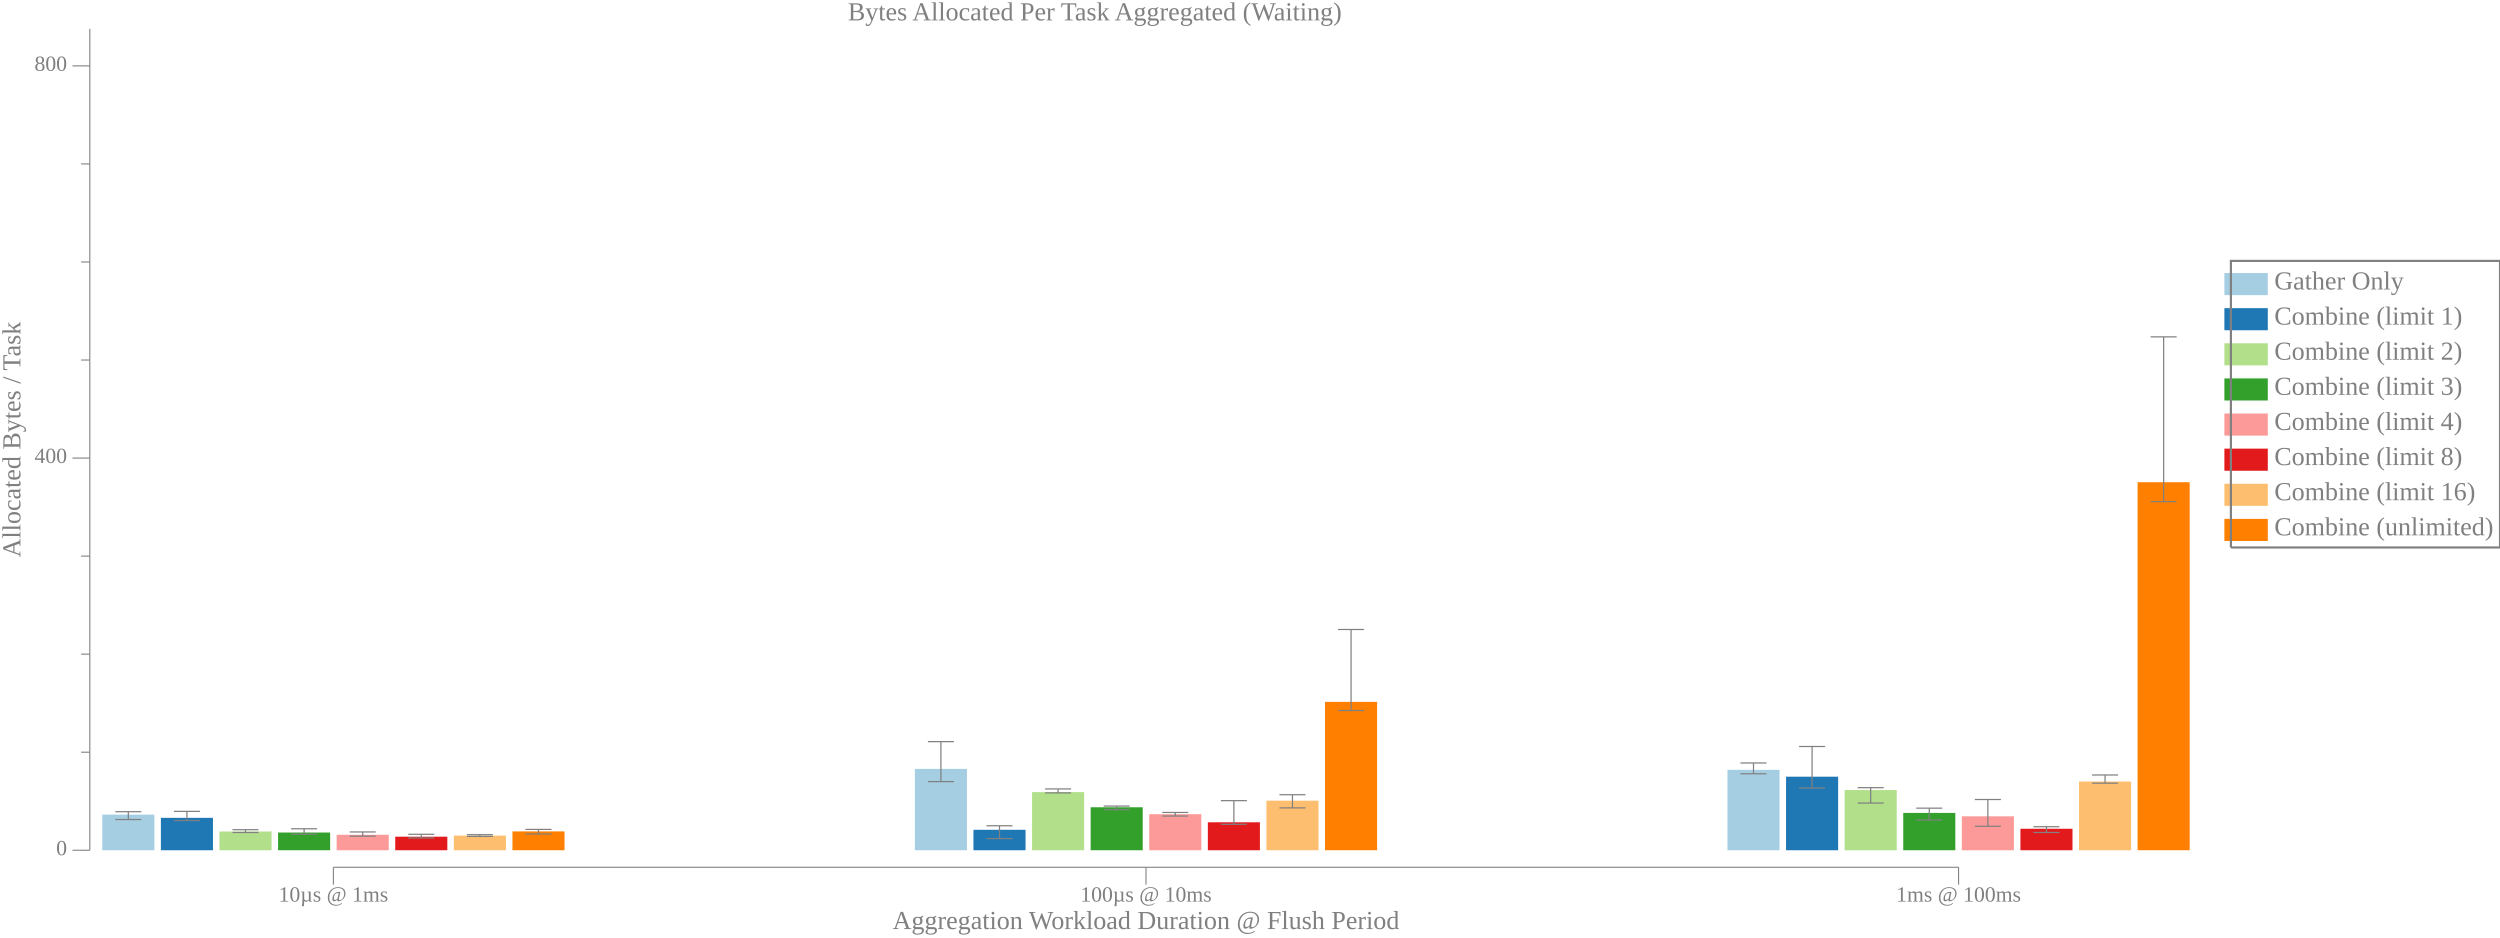
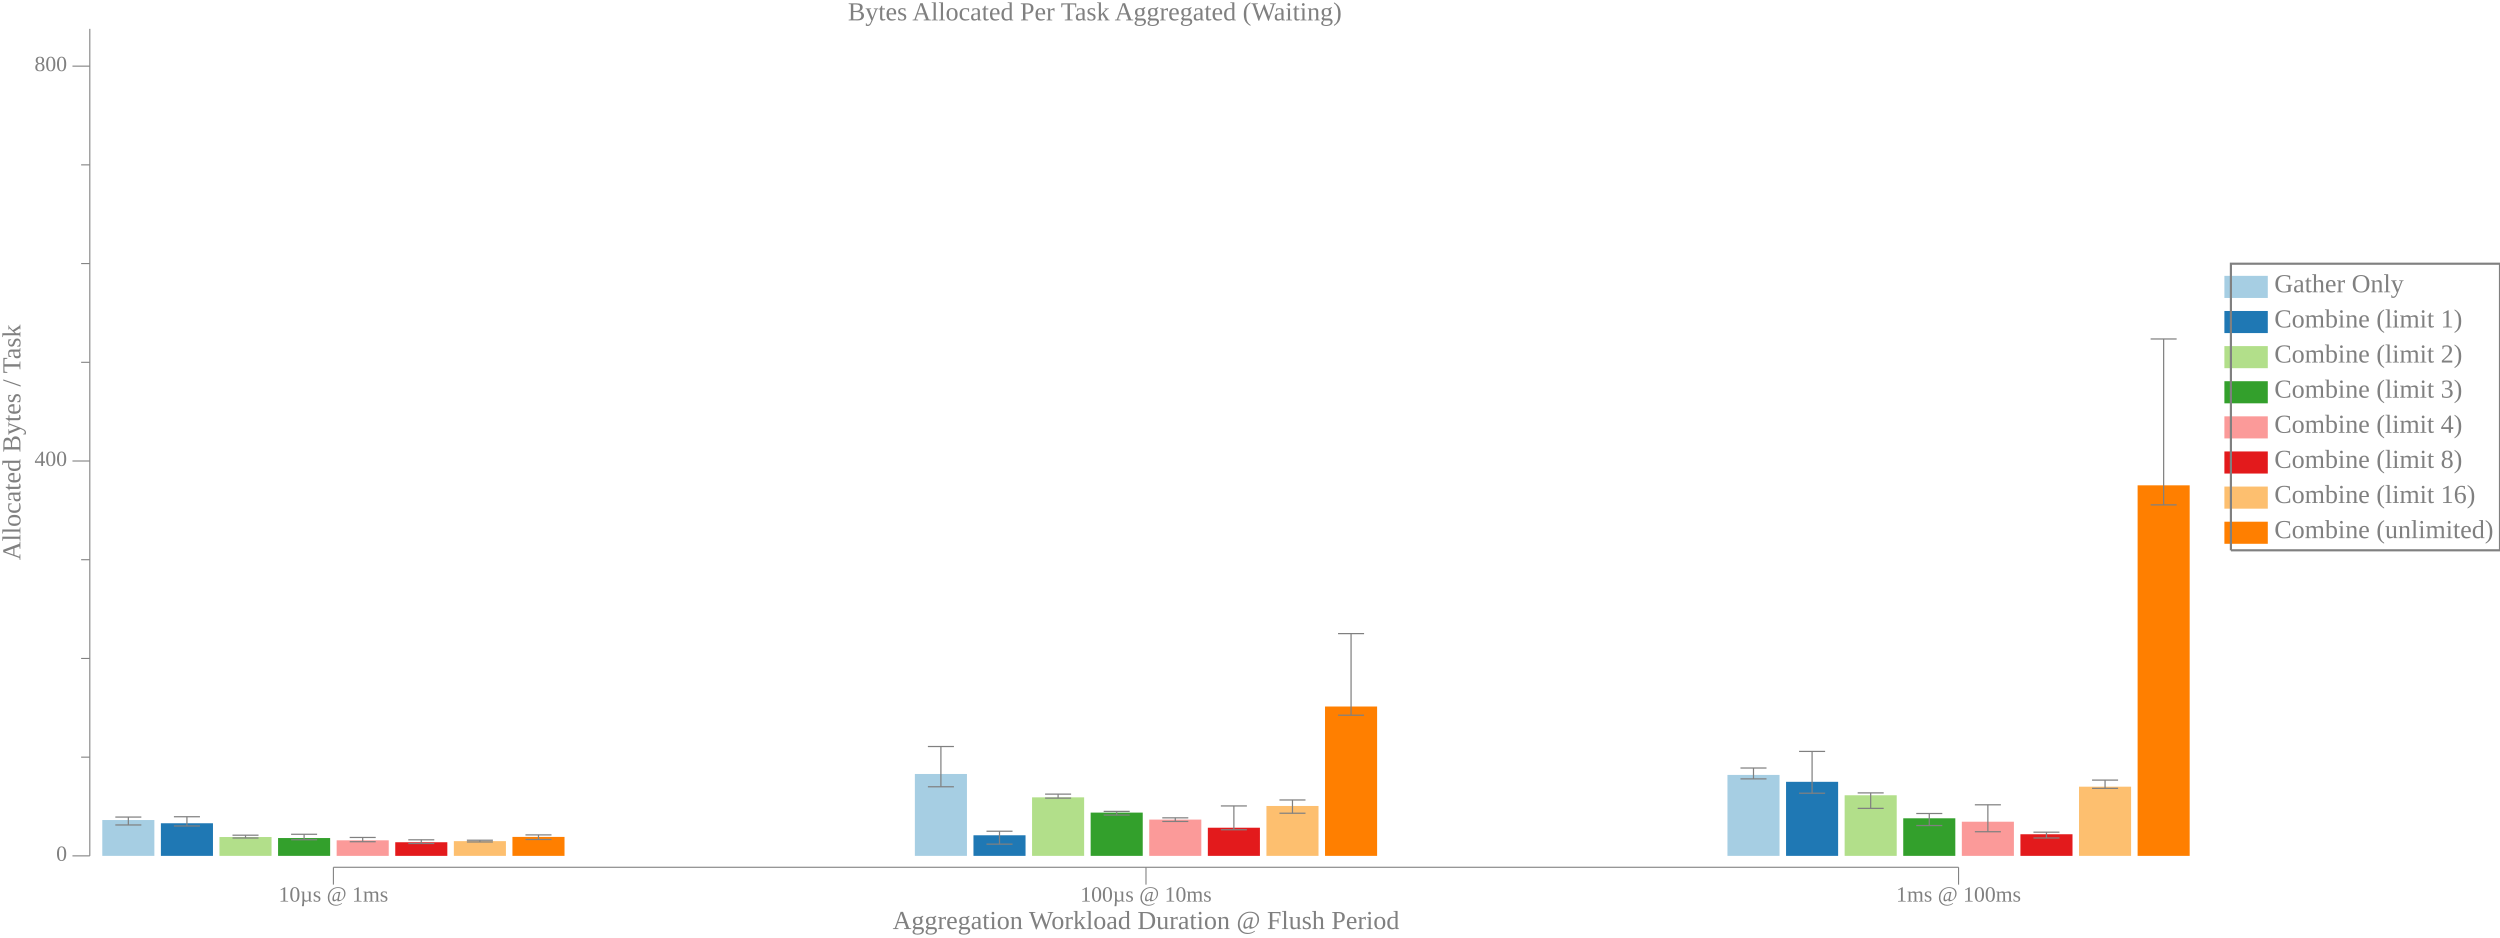
<svg xmlns="http://www.w3.org/2000/svg" width="1152pt" height="432pt" viewBox="0 0 1152 432">
  <g transform="scale(1, -1) translate(0, -432)">
-     <path d="M1025,296L1025,306.19L1045,306.19L1045,296Z" style="fill:#A6CEE3" />
-     <text x="1048" y="-298.61" transform="scale(1, -1)" style="font-family:Liberation Serif;font-variant:normal;font-weight:normal;font-style:normal;font-size:12px;fill:#808080">Gather Only</text>
-     <path d="M1025,279.82L1025,290L1045,290L1045,279.82Z" style="fill:#1F78B4" />
-     <text x="1048" y="-282.42" transform="scale(1, -1)" style="font-family:Liberation Serif;font-variant:normal;font-weight:normal;font-style:normal;font-size:12px;fill:#808080">Combine (limit 1)</text>
-     <path d="M1025,263.63L1025,273.82L1045,273.82L1045,263.63Z" style="fill:#B2DF8A" />
-     <text x="1048" y="-266.24" transform="scale(1, -1)" style="font-family:Liberation Serif;font-variant:normal;font-weight:normal;font-style:normal;font-size:12px;fill:#808080">Combine (limit 2)</text>
-     <path d="M1025,247.45L1025,257.63L1045,257.63L1045,247.45Z" style="fill:#33A02C" />
-     <text x="1048" y="-250.06" transform="scale(1, -1)" style="font-family:Liberation Serif;font-variant:normal;font-weight:normal;font-style:normal;font-size:12px;fill:#808080">Combine (limit 3)</text>
-     <path d="M1025,231.27L1025,241.45L1045,241.45L1045,231.27Z" style="fill:#FB9A99" />
-     <text x="1048" y="-233.87" transform="scale(1, -1)" style="font-family:Liberation Serif;font-variant:normal;font-weight:normal;font-style:normal;font-size:12px;fill:#808080">Combine (limit 4)</text>
-     <path d="M1025,215.08L1025,225.27L1045,225.27L1045,215.08Z" style="fill:#E31A1C" />
-     <text x="1048" y="-217.69" transform="scale(1, -1)" style="font-family:Liberation Serif;font-variant:normal;font-weight:normal;font-style:normal;font-size:12px;fill:#808080">Combine (limit 8)</text>
-     <path d="M1025,198.9L1025,209.08L1045,209.08L1045,198.9Z" style="fill:#FDBF6F" />
-     <text x="1048" y="-201.5" transform="scale(1, -1)" style="font-family:Liberation Serif;font-variant:normal;font-weight:normal;font-style:normal;font-size:12px;fill:#808080">Combine (limit 16)</text>
-     <path d="M1025,182.72L1025,192.9L1045,192.9L1045,182.72Z" style="fill:#FF7F00" />
-     <text x="1048" y="-185.32" transform="scale(1, -1)" style="font-family:Liberation Serif;font-variant:normal;font-weight:normal;font-style:normal;font-size:12px;fill:#808080">Combine (unlimited)</text>
-     <path d="M1028,179.72L1028,311.78L1152,311.78L1152,179.72L1028,179.72" style="fill:none;stroke:#808080" />
+     <path d="M1025,294.7L1025,304.89L1045,304.89L1045,294.7Z" style="fill:#A6CEE3" />
+     <text x="1048" y="-297.31" transform="scale(1, -1)" style="font-family:Liberation Serif;font-variant:normal;font-weight:normal;font-style:normal;font-size:12px;fill:#808080">Gather Only</text>
+     <path d="M1025,278.52L1025,288.7L1045,288.7L1045,278.52Z" style="fill:#1F78B4" />
+     <text x="1048" y="-281.12" transform="scale(1, -1)" style="font-family:Liberation Serif;font-variant:normal;font-weight:normal;font-style:normal;font-size:12px;fill:#808080">Combine (limit 1)</text>
+     <path d="M1025,262.34L1025,272.52L1045,272.52L1045,262.34Z" style="fill:#B2DF8A" />
+     <text x="1048" y="-264.94" transform="scale(1, -1)" style="font-family:Liberation Serif;font-variant:normal;font-weight:normal;font-style:normal;font-size:12px;fill:#808080">Combine (limit 2)</text>
+     <path d="M1025,246.15L1025,256.34L1045,256.34L1045,246.15Z" style="fill:#33A02C" />
+     <text x="1048" y="-248.76" transform="scale(1, -1)" style="font-family:Liberation Serif;font-variant:normal;font-weight:normal;font-style:normal;font-size:12px;fill:#808080">Combine (limit 3)</text>
+     <path d="M1025,229.97L1025,240.15L1045,240.15L1045,229.97Z" style="fill:#FB9A99" />
+     <text x="1048" y="-232.57" transform="scale(1, -1)" style="font-family:Liberation Serif;font-variant:normal;font-weight:normal;font-style:normal;font-size:12px;fill:#808080">Combine (limit 4)</text>
+     <path d="M1025,213.79L1025,223.97L1045,223.97L1045,213.79Z" style="fill:#E31A1C" />
+     <text x="1048" y="-216.39" transform="scale(1, -1)" style="font-family:Liberation Serif;font-variant:normal;font-weight:normal;font-style:normal;font-size:12px;fill:#808080">Combine (limit 8)</text>
+     <path d="M1025,197.6L1025,207.79L1045,207.79L1045,197.6Z" style="fill:#FDBF6F" />
+     <text x="1048" y="-200.21" transform="scale(1, -1)" style="font-family:Liberation Serif;font-variant:normal;font-weight:normal;font-style:normal;font-size:12px;fill:#808080">Combine (limit 16)</text>
+     <path d="M1025,181.42L1025,191.6L1045,191.6L1045,181.42Z" style="fill:#FF7F00" />
+     <text x="1048" y="-184.02" transform="scale(1, -1)" style="font-family:Liberation Serif;font-variant:normal;font-weight:normal;font-style:normal;font-size:12px;fill:#808080">Combine (unlimited)</text>
+     <path d="M1028,178.42L1028,310.48L1152,310.48L1152,178.42L1028,178.42" style="fill:none;stroke:#808080" />
    <path d="M0,0L1009,0L1009,432L0,432Z" style="fill:#-8000000000000000-8000000000000000-8000000000000000;fill-opacity:0" />
    <text x="390.71" y="-422.61" transform="scale(1, -1)" style="font-family:Liberation Serif;font-variant:normal;font-weight:normal;font-style:normal;font-size:12px;fill:#808080">Bytes Allocated Per Task Aggregated (Waiting)</text>
    <text x="411.32" y="-3.902" transform="scale(1, -1)" style="font-family:Liberation Serif;font-variant:normal;font-weight:normal;font-style:normal;font-size:12px;fill:#808080">Aggregation Workload Duration @ Flush Period</text>
    <text x="128.37" y="-16.541" transform="scale(1, -1)" style="font-family:Liberation Serif;font-variant:normal;font-weight:normal;font-style:normal;font-size:10px;fill:#808080">10µs @ 1ms</text>
    <text x="497.81" y="-16.541" transform="scale(1, -1)" style="font-family:Liberation Serif;font-variant:normal;font-weight:normal;font-style:normal;font-size:10px;fill:#808080">100µs @ 10ms</text>
    <text x="873.74" y="-16.541" transform="scale(1, -1)" style="font-family:Liberation Serif;font-variant:normal;font-weight:normal;font-style:normal;font-size:10px;fill:#808080">1ms @ 100ms</text>
    <path d="M153.63,24.363L153.63,32.363" style="fill:none;stroke:#808080;stroke-width:0.5" />
    <path d="M528.07,24.363L528.07,32.363" style="fill:none;stroke:#808080;stroke-width:0.5" />
    <path d="M902.51,24.363L902.51,32.363" style="fill:none;stroke:#808080;stroke-width:0.5" />
    <path d="M153.63,32.363L902.51,32.363" style="fill:none;stroke:#808080;stroke-width:0.5" />
    <g transform="rotate(90)">
-       <text x="175.17" y="9.387" transform="scale(1, -1)" style="font-family:Liberation Serif;font-variant:normal;font-weight:normal;font-style:normal;font-size:12px;fill:#808080">Allocated Bytes / Task</text>
+       <text x="173.87" y="9.387" transform="scale(1, -1)" style="font-family:Liberation Serif;font-variant:normal;font-weight:normal;font-style:normal;font-size:12px;fill:#808080">Allocated Bytes / Task</text>
    </g>
-     <text x="25.885" y="-37.924" transform="scale(1, -1)" style="font-family:Liberation Serif;font-variant:normal;font-weight:normal;font-style:normal;font-size:10px;fill:#808080">0</text>
-     <text x="15.885" y="-218.64" transform="scale(1, -1)" style="font-family:Liberation Serif;font-variant:normal;font-weight:normal;font-style:normal;font-size:10px;fill:#808080">400</text>
-     <text x="15.885" y="-399.35" transform="scale(1, -1)" style="font-family:Liberation Serif;font-variant:normal;font-weight:normal;font-style:normal;font-size:10px;fill:#808080">800</text>
-     <path d="M33.385,40.209L41.385,40.209" style="fill:none;stroke:#808080;stroke-width:0.5" />
-     <path d="M33.385,220.92L41.385,220.92" style="fill:none;stroke:#808080;stroke-width:0.5" />
-     <path d="M33.385,401.64L41.385,401.64" style="fill:none;stroke:#808080;stroke-width:0.5" />
-     <path d="M37.385,85.387L41.385,85.387" style="fill:none;stroke:#808080;stroke-width:0.5" />
-     <path d="M37.385,130.57L41.385,130.57" style="fill:none;stroke:#808080;stroke-width:0.5" />
-     <path d="M37.385,175.74L41.385,175.74" style="fill:none;stroke:#808080;stroke-width:0.5" />
-     <path d="M37.385,266.1L41.385,266.1" style="fill:none;stroke:#808080;stroke-width:0.5" />
-     <path d="M37.385,311.28L41.385,311.28" style="fill:none;stroke:#808080;stroke-width:0.5" />
-     <path d="M37.385,356.46L41.385,356.46" style="fill:none;stroke:#808080;stroke-width:0.5" />
-     <path d="M41.385,40.209L41.385,418.71" style="fill:none;stroke:#808080;stroke-width:0.5" />
-     <path d="M47.135,40.209L47.135,56.617L71.135,56.617L71.135,40.209Z" style="fill:#A6CEE3" />
-     <path d="M59.135,54.354L59.135,57.968" style="fill:none;stroke:#808080;stroke-width:0.567" />
-     <path d="M53.135,54.354L65.135,54.354" style="fill:none;stroke:#808080;stroke-width:0.567" />
-     <path d="M53.135,57.968L65.135,57.968" style="fill:none;stroke:#808080;stroke-width:0.567" />
-     <path d="M421.57,40.209L421.57,77.688L445.57,77.688L445.57,40.209Z" style="fill:#A6CEE3" />
-     <path d="M433.57,71.834L433.57,90.257" style="fill:none;stroke:#808080;stroke-width:0.567" />
-     <path d="M427.57,71.834L439.57,71.834" style="fill:none;stroke:#808080;stroke-width:0.567" />
-     <path d="M427.57,90.257L439.57,90.257" style="fill:none;stroke:#808080;stroke-width:0.567" />
-     <path d="M796.01,40.209L796.01,77.255L820.01,77.255L820.01,40.209Z" style="fill:#A6CEE3" />
-     <path d="M808.01,75.448L808.01,80.418" style="fill:none;stroke:#808080;stroke-width:0.567" />
-     <path d="M802.01,75.448L814.01,75.448" style="fill:none;stroke:#808080;stroke-width:0.567" />
-     <path d="M802.01,80.418L814.01,80.418" style="fill:none;stroke:#808080;stroke-width:0.567" />
-     <path d="M74.135,40.209L74.135,55.136L98.135,55.136L98.135,40.209Z" style="fill:#1F78B4" />
-     <path d="M86.135,53.894L86.135,58.118" style="fill:none;stroke:#808080;stroke-width:0.567" />
-     <path d="M80.135,53.894L92.135,53.894" style="fill:none;stroke:#808080;stroke-width:0.567" />
-     <path d="M80.135,58.118L92.135,58.118" style="fill:none;stroke:#808080;stroke-width:0.567" />
-     <path d="M448.57,40.209L448.57,49.635L472.57,49.635L472.57,40.209Z" style="fill:#1F78B4" />
-     <path d="M460.57,45.581L460.57,51.49" style="fill:none;stroke:#808080;stroke-width:0.567" />
-     <path d="M454.57,45.581L466.57,45.581" style="fill:none;stroke:#808080;stroke-width:0.567" />
-     <path d="M454.57,51.49L466.57,51.49" style="fill:none;stroke:#808080;stroke-width:0.567" />
-     <path d="M823.01,40.209L823.01,74.102L847.01,74.102L847.01,40.209Z" style="fill:#1F78B4" />
-     <path d="M835.01,68.884L835.01,88.017" style="fill:none;stroke:#808080;stroke-width:0.567" />
-     <path d="M829.01,68.884L841.01,68.884" style="fill:none;stroke:#808080;stroke-width:0.567" />
-     <path d="M829.01,88.017L841.01,88.017" style="fill:none;stroke:#808080;stroke-width:0.567" />
-     <path d="M101.13,40.209L101.13,48.837L125.13,48.837L125.13,40.209Z" style="fill:#B2DF8A" />
-     <path d="M113.13,48.387L113.13,49.675" style="fill:none;stroke:#808080;stroke-width:0.567" />
-     <path d="M107.13,48.387L119.13,48.387" style="fill:none;stroke:#808080;stroke-width:0.567" />
-     <path d="M107.13,49.675L119.13,49.675" style="fill:none;stroke:#808080;stroke-width:0.567" />
-     <path d="M475.57,40.209L475.57,66.995L499.57,66.995L499.57,40.209Z" style="fill:#B2DF8A" />
-     <path d="M487.57,66.634L487.57,68.468" style="fill:none;stroke:#808080;stroke-width:0.567" />
-     <path d="M481.57,66.634L493.57,66.634" style="fill:none;stroke:#808080;stroke-width:0.567" />
-     <path d="M481.57,68.468L493.57,68.468" style="fill:none;stroke:#808080;stroke-width:0.567" />
-     <path d="M850.01,40.209L850.01,67.949L874.01,67.949L874.01,40.209Z" style="fill:#B2DF8A" />
-     <path d="M862.01,61.953L862.01,69.033" style="fill:none;stroke:#808080;stroke-width:0.567" />
-     <path d="M856.01,61.953L868.01,61.953" style="fill:none;stroke:#808080;stroke-width:0.567" />
-     <path d="M856.01,69.033L868.01,69.033" style="fill:none;stroke:#808080;stroke-width:0.567" />
-     <path d="M128.13,40.209L128.13,48.372L152.13,48.372L152.13,40.209Z" style="fill:#33A02C" />
-     <path d="M140.13,47.599L140.13,50.096" style="fill:none;stroke:#808080;stroke-width:0.567" />
-     <path d="M134.13,47.599L146.13,47.599" style="fill:none;stroke:#808080;stroke-width:0.567" />
-     <path d="M134.13,50.096L146.13,50.096" style="fill:none;stroke:#808080;stroke-width:0.567" />
-     <path d="M502.57,40.209L502.57,60.013L526.57,60.013L526.57,40.209Z" style="fill:#33A02C" />
-     <path d="M514.57,58.889L514.57,60.57" style="fill:none;stroke:#808080;stroke-width:0.567" />
-     <path d="M508.57,58.889L520.57,58.889" style="fill:none;stroke:#808080;stroke-width:0.567" />
-     <path d="M508.57,60.57L520.57,60.57" style="fill:none;stroke:#808080;stroke-width:0.567" />
-     <path d="M877.01,40.209L877.01,57.408L901.01,57.408L901.01,40.209Z" style="fill:#33A02C" />
-     <path d="M889.01,54.092L889.01,59.602" style="fill:none;stroke:#808080;stroke-width:0.567" />
-     <path d="M883.01,54.092L895.01,54.092" style="fill:none;stroke:#808080;stroke-width:0.567" />
-     <path d="M883.01,59.602L895.01,59.602" style="fill:none;stroke:#808080;stroke-width:0.567" />
-     <path d="M155.13,40.209L155.13,47.332L179.13,47.332L179.13,40.209Z" style="fill:#FB9A99" />
-     <path d="M167.13,46.694L167.13,48.634" style="fill:none;stroke:#808080;stroke-width:0.567" />
-     <path d="M161.13,46.694L173.13,46.694" style="fill:none;stroke:#808080;stroke-width:0.567" />
-     <path d="M161.13,48.634L173.13,48.634" style="fill:none;stroke:#808080;stroke-width:0.567" />
-     <path d="M529.57,40.209L529.57,56.816L553.57,56.816L553.57,40.209Z" style="fill:#FB9A99" />
-     <path d="M541.57,55.965L541.57,57.614" style="fill:none;stroke:#808080;stroke-width:0.567" />
-     <path d="M535.57,55.965L547.57,55.965" style="fill:none;stroke:#808080;stroke-width:0.567" />
-     <path d="M535.57,57.614L547.57,57.614" style="fill:none;stroke:#808080;stroke-width:0.567" />
-     <path d="M904.01,40.209L904.01,55.842L928.01,55.842L928.01,40.209Z" style="fill:#FB9A99" />
-     <path d="M916.01,51.258L916.01,63.581" style="fill:none;stroke:#808080;stroke-width:0.567" />
-     <path d="M910.01,51.258L922.01,51.258" style="fill:none;stroke:#808080;stroke-width:0.567" />
-     <path d="M910.01,63.581L922.01,63.581" style="fill:none;stroke:#808080;stroke-width:0.567" />
-     <path d="M182.13,40.209L182.13,46.45L206.13,46.45L206.13,40.209Z" style="fill:#E31A1C" />
-     <path d="M194.13,45.872L194.13,47.559" style="fill:none;stroke:#808080;stroke-width:0.567" />
-     <path d="M188.13,45.872L200.13,45.872" style="fill:none;stroke:#808080;stroke-width:0.567" />
-     <path d="M188.13,47.559L200.13,47.559" style="fill:none;stroke:#808080;stroke-width:0.567" />
-     <path d="M556.57,40.209L556.57,53.093L580.57,53.093L580.57,40.209Z" style="fill:#E31A1C" />
-     <path d="M568.57,52.165L568.57,63.061" style="fill:none;stroke:#808080;stroke-width:0.567" />
-     <path d="M562.57,52.165L574.57,52.165" style="fill:none;stroke:#808080;stroke-width:0.567" />
-     <path d="M562.57,63.061L574.57,63.061" style="fill:none;stroke:#808080;stroke-width:0.567" />
-     <path d="M931.01,40.209L931.01,50.108L955.01,50.108L955.01,40.209Z" style="fill:#E31A1C" />
-     <path d="M943.01,48.4L943.01,51.052" style="fill:none;stroke:#808080;stroke-width:0.567" />
-     <path d="M937.01,48.4L949.01,48.4" style="fill:none;stroke:#808080;stroke-width:0.567" />
-     <path d="M937.01,51.052L949.01,51.052" style="fill:none;stroke:#808080;stroke-width:0.567" />
-     <path d="M209.13,40.209L209.13,46.952L233.13,46.952L233.13,40.209Z" style="fill:#FDBF6F" />
-     <path d="M221.13,46.578L221.13,47.378" style="fill:none;stroke:#808080;stroke-width:0.567" />
-     <path d="M215.13,46.578L227.13,46.578" style="fill:none;stroke:#808080;stroke-width:0.567" />
-     <path d="M215.13,47.378L227.13,47.378" style="fill:none;stroke:#808080;stroke-width:0.567" />
-     <path d="M583.57,40.209L583.57,63.051L607.57,63.051L607.57,40.209Z" style="fill:#FDBF6F" />
-     <path d="M595.57,59.727L595.57,65.793" style="fill:none;stroke:#808080;stroke-width:0.567" />
-     <path d="M589.57,59.727L601.57,59.727" style="fill:none;stroke:#808080;stroke-width:0.567" />
-     <path d="M589.57,65.793L601.57,65.793" style="fill:none;stroke:#808080;stroke-width:0.567" />
-     <path d="M958.01,40.209L958.01,71.876L982.01,71.876L982.01,40.209Z" style="fill:#FDBF6F" />
-     <path d="M970.01,71.115L970.01,74.889" style="fill:none;stroke:#808080;stroke-width:0.567" />
-     <path d="M964.01,71.115L976.01,71.115" style="fill:none;stroke:#808080;stroke-width:0.567" />
-     <path d="M964.01,74.889L976.01,74.889" style="fill:none;stroke:#808080;stroke-width:0.567" />
-     <path d="M236.13,40.209L236.13,48.888L260.13,48.888L260.13,40.209Z" style="fill:#FF7F00" />
-     <path d="M248.13,47.702L248.13,49.809" style="fill:none;stroke:#808080;stroke-width:0.567" />
-     <path d="M242.13,47.702L254.13,47.702" style="fill:none;stroke:#808080;stroke-width:0.567" />
-     <path d="M242.13,49.809L254.13,49.809" style="fill:none;stroke:#808080;stroke-width:0.567" />
-     <path d="M610.57,40.209L610.57,108.57L634.57,108.57L634.57,40.209Z" style="fill:#FF7F00" />
-     <path d="M622.57,104.59L622.57,141.93" style="fill:none;stroke:#808080;stroke-width:0.567" />
-     <path d="M616.57,104.59L628.57,104.59" style="fill:none;stroke:#808080;stroke-width:0.567" />
-     <path d="M616.57,141.93L628.57,141.93" style="fill:none;stroke:#808080;stroke-width:0.567" />
-     <path d="M985.01,40.209L985.01,209.79L1009,209.79L1009,40.209Z" style="fill:#FF7F00" />
-     <path d="M997.01,200.84L997.01,276.77" style="fill:none;stroke:#808080;stroke-width:0.567" />
-     <path d="M991.01,200.84L1003,200.84" style="fill:none;stroke:#808080;stroke-width:0.567" />
-     <path d="M991.01,276.77L1003,276.77" style="fill:none;stroke:#808080;stroke-width:0.567" />
+     <text x="25.885" y="-35.328" transform="scale(1, -1)" style="font-family:Liberation Serif;font-variant:normal;font-weight:normal;font-style:normal;font-size:10px;fill:#808080">0</text>
+     <text x="15.885" y="-217.28" transform="scale(1, -1)" style="font-family:Liberation Serif;font-variant:normal;font-weight:normal;font-style:normal;font-size:10px;fill:#808080">400</text>
+     <text x="15.885" y="-399.23" transform="scale(1, -1)" style="font-family:Liberation Serif;font-variant:normal;font-weight:normal;font-style:normal;font-size:10px;fill:#808080">800</text>
+     <path d="M33.385,37.613L41.385,37.613" style="fill:none;stroke:#808080;stroke-width:0.5" />
+     <path d="M33.385,219.57L41.385,219.57" style="fill:none;stroke:#808080;stroke-width:0.5" />
+     <path d="M33.385,401.52L41.385,401.52" style="fill:none;stroke:#808080;stroke-width:0.5" />
+     <path d="M37.385,83.102L41.385,83.102" style="fill:none;stroke:#808080;stroke-width:0.5" />
+     <path d="M37.385,128.59L41.385,128.59" style="fill:none;stroke:#808080;stroke-width:0.5" />
+     <path d="M37.385,174.08L41.385,174.08" style="fill:none;stroke:#808080;stroke-width:0.5" />
+     <path d="M37.385,265.05L41.385,265.05" style="fill:none;stroke:#808080;stroke-width:0.5" />
+     <path d="M37.385,310.54L41.385,310.54" style="fill:none;stroke:#808080;stroke-width:0.5" />
+     <path d="M37.385,356.03L41.385,356.03" style="fill:none;stroke:#808080;stroke-width:0.5" />
+     <path d="M41.385,37.613L41.385,418.71" style="fill:none;stroke:#808080;stroke-width:0.5" />
+     <path d="M47.135,37.613L47.135,54.134L71.135,54.134L71.135,37.613Z" style="fill:#A6CEE3" />
+     <path d="M59.135,51.855L59.135,55.495" style="fill:none;stroke:#808080;stroke-width:0.567" />
+     <path d="M53.135,51.855L65.135,51.855" style="fill:none;stroke:#808080;stroke-width:0.567" />
+     <path d="M53.135,55.495L65.135,55.495" style="fill:none;stroke:#808080;stroke-width:0.567" />
+     <path d="M421.57,37.613L421.57,75.349L445.57,75.349L445.57,37.613Z" style="fill:#A6CEE3" />
+     <path d="M433.57,69.455L433.57,88.004" style="fill:none;stroke:#808080;stroke-width:0.567" />
+     <path d="M427.57,69.455L439.57,69.455" style="fill:none;stroke:#808080;stroke-width:0.567" />
+     <path d="M427.57,88.004L439.57,88.004" style="fill:none;stroke:#808080;stroke-width:0.567" />
+     <path d="M796.01,37.613L796.01,74.914L820.01,74.914L820.01,37.613Z" style="fill:#A6CEE3" />
+     <path d="M808.01,73.094L808.01,78.098" style="fill:none;stroke:#808080;stroke-width:0.567" />
+     <path d="M802.01,73.094L814.01,73.094" style="fill:none;stroke:#808080;stroke-width:0.567" />
+     <path d="M802.01,78.098L814.01,78.098" style="fill:none;stroke:#808080;stroke-width:0.567" />
+     <path d="M74.135,37.613L74.135,52.643L98.135,52.643L98.135,37.613Z" style="fill:#1F78B4" />
+     <path d="M86.135,51.392L86.135,55.646" style="fill:none;stroke:#808080;stroke-width:0.567" />
+     <path d="M80.135,51.392L92.135,51.392" style="fill:none;stroke:#808080;stroke-width:0.567" />
+     <path d="M80.135,55.646L92.135,55.646" style="fill:none;stroke:#808080;stroke-width:0.567" />
+     <path d="M448.57,37.613L448.57,47.104L472.57,47.104L472.57,37.613Z" style="fill:#1F78B4" />
+     <path d="M460.57,43.022L460.57,48.972" style="fill:none;stroke:#808080;stroke-width:0.567" />
+     <path d="M454.57,43.022L466.57,43.022" style="fill:none;stroke:#808080;stroke-width:0.567" />
+     <path d="M454.57,48.972L466.57,48.972" style="fill:none;stroke:#808080;stroke-width:0.567" />
+     <path d="M823.01,37.613L823.01,71.739L847.01,71.739L847.01,37.613Z" style="fill:#1F78B4" />
+     <path d="M835.01,66.485L835.01,85.749" style="fill:none;stroke:#808080;stroke-width:0.567" />
+     <path d="M829.01,66.485L841.01,66.485" style="fill:none;stroke:#808080;stroke-width:0.567" />
+     <path d="M829.01,85.749L841.01,85.749" style="fill:none;stroke:#808080;stroke-width:0.567" />
+     <path d="M101.13,37.613L101.13,46.301L125.13,46.301L125.13,37.613Z" style="fill:#B2DF8A" />
+     <path d="M113.13,45.847L113.13,47.144" style="fill:none;stroke:#808080;stroke-width:0.567" />
+     <path d="M107.13,45.847L119.13,45.847" style="fill:none;stroke:#808080;stroke-width:0.567" />
+     <path d="M107.13,47.144L119.13,47.144" style="fill:none;stroke:#808080;stroke-width:0.567" />
+     <path d="M475.57,37.613L475.57,64.583L499.57,64.583L499.57,37.613Z" style="fill:#B2DF8A" />
+     <path d="M487.57,64.219L487.57,66.066" style="fill:none;stroke:#808080;stroke-width:0.567" />
+     <path d="M481.57,64.219L493.57,64.219" style="fill:none;stroke:#808080;stroke-width:0.567" />
+     <path d="M481.57,66.066L493.57,66.066" style="fill:none;stroke:#808080;stroke-width:0.567" />
+     <path d="M850.01,37.613L850.01,65.543L874.01,65.543L874.01,37.613Z" style="fill:#B2DF8A" />
+     <path d="M862.01,59.507L862.01,66.635" style="fill:none;stroke:#808080;stroke-width:0.567" />
+     <path d="M856.01,59.507L868.01,59.507" style="fill:none;stroke:#808080;stroke-width:0.567" />
+     <path d="M856.01,66.635L868.01,66.635" style="fill:none;stroke:#808080;stroke-width:0.567" />
+     <path d="M128.13,37.613L128.13,45.833L152.13,45.833L152.13,37.613Z" style="fill:#33A02C" />
+     <path d="M140.13,45.054L140.13,47.568" style="fill:none;stroke:#808080;stroke-width:0.567" />
+     <path d="M134.13,45.054L146.13,45.054" style="fill:none;stroke:#808080;stroke-width:0.567" />
+     <path d="M134.13,47.568L146.13,47.568" style="fill:none;stroke:#808080;stroke-width:0.567" />
+     <path d="M502.57,37.613L502.57,57.554L526.57,57.554L526.57,37.613Z" style="fill:#33A02C" />
+     <path d="M514.57,56.422L514.57,58.114" style="fill:none;stroke:#808080;stroke-width:0.567" />
+     <path d="M508.57,56.422L520.57,56.422" style="fill:none;stroke:#808080;stroke-width:0.567" />
+     <path d="M508.57,58.114L520.57,58.114" style="fill:none;stroke:#808080;stroke-width:0.567" />
+     <path d="M877.01,37.613L877.01,54.931L901.01,54.931L901.01,37.613Z" style="fill:#33A02C" />
+     <path d="M889.01,51.592L889.01,57.139" style="fill:none;stroke:#808080;stroke-width:0.567" />
+     <path d="M883.01,51.592L895.01,51.592" style="fill:none;stroke:#808080;stroke-width:0.567" />
+     <path d="M883.01,57.139L895.01,57.139" style="fill:none;stroke:#808080;stroke-width:0.567" />
+     <path d="M155.13,37.613L155.13,44.785L179.13,44.785L179.13,37.613Z" style="fill:#FB9A99" />
+     <path d="M167.13,44.143L167.13,46.096" style="fill:none;stroke:#808080;stroke-width:0.567" />
+     <path d="M161.13,44.143L173.13,44.143" style="fill:none;stroke:#808080;stroke-width:0.567" />
+     <path d="M161.13,46.096L173.13,46.096" style="fill:none;stroke:#808080;stroke-width:0.567" />
+     <path d="M529.57,37.613L529.57,54.334L553.57,54.334L553.57,37.613Z" style="fill:#FB9A99" />
+     <path d="M541.57,53.477L541.57,55.137" style="fill:none;stroke:#808080;stroke-width:0.567" />
+     <path d="M535.57,53.477L547.57,53.477" style="fill:none;stroke:#808080;stroke-width:0.567" />
+     <path d="M535.57,55.137L547.57,55.137" style="fill:none;stroke:#808080;stroke-width:0.567" />
+     <path d="M904.01,37.613L904.01,53.353L928.01,53.353L928.01,37.613Z" style="fill:#FB9A99" />
+     <path d="M916.01,48.738L916.01,61.146" style="fill:none;stroke:#808080;stroke-width:0.567" />
+     <path d="M910.01,48.738L922.01,48.738" style="fill:none;stroke:#808080;stroke-width:0.567" />
+     <path d="M910.01,61.146L922.01,61.146" style="fill:none;stroke:#808080;stroke-width:0.567" />
+     <path d="M182.13,37.613L182.13,43.897L206.13,43.897L206.13,37.613Z" style="fill:#E31A1C" />
+     <path d="M194.13,43.315L194.13,45.014" style="fill:none;stroke:#808080;stroke-width:0.567" />
+     <path d="M188.13,43.315L200.13,43.315" style="fill:none;stroke:#808080;stroke-width:0.567" />
+     <path d="M188.13,45.014L200.13,45.014" style="fill:none;stroke:#808080;stroke-width:0.567" />
+     <path d="M556.57,37.613L556.57,50.585L580.57,50.585L580.57,37.613Z" style="fill:#E31A1C" />
+     <path d="M568.57,49.651L568.57,60.622" style="fill:none;stroke:#808080;stroke-width:0.567" />
+     <path d="M562.57,49.651L574.57,49.651" style="fill:none;stroke:#808080;stroke-width:0.567" />
+     <path d="M562.57,60.622L574.57,60.622" style="fill:none;stroke:#808080;stroke-width:0.567" />
+     <path d="M931.01,37.613L931.01,47.58L955.01,47.58L955.01,37.613Z" style="fill:#E31A1C" />
+     <path d="M943.01,45.861L943.01,48.531" style="fill:none;stroke:#808080;stroke-width:0.567" />
+     <path d="M937.01,45.861L949.01,45.861" style="fill:none;stroke:#808080;stroke-width:0.567" />
+     <path d="M937.01,48.531L949.01,48.531" style="fill:none;stroke:#808080;stroke-width:0.567" />
+     <path d="M209.13,37.613L209.13,44.402L233.13,44.402L233.13,37.613Z" style="fill:#FDBF6F" />
+     <path d="M221.13,44.026L221.13,44.831" style="fill:none;stroke:#808080;stroke-width:0.567" />
+     <path d="M215.13,44.026L227.13,44.026" style="fill:none;stroke:#808080;stroke-width:0.567" />
+     <path d="M215.13,44.831L227.13,44.831" style="fill:none;stroke:#808080;stroke-width:0.567" />
+     <path d="M583.57,37.613L583.57,60.612L607.57,60.612L607.57,37.613Z" style="fill:#FDBF6F" />
+     <path d="M595.57,57.266L595.57,63.373" style="fill:none;stroke:#808080;stroke-width:0.567" />
+     <path d="M589.57,57.266L601.57,57.266" style="fill:none;stroke:#808080;stroke-width:0.567" />
+     <path d="M589.57,63.373L601.57,63.373" style="fill:none;stroke:#808080;stroke-width:0.567" />
+     <path d="M958.01,37.613L958.01,69.497L982.01,69.497L982.01,37.613Z" style="fill:#FDBF6F" />
+     <path d="M970.01,68.731L970.01,72.531" style="fill:none;stroke:#808080;stroke-width:0.567" />
+     <path d="M964.01,68.731L976.01,68.731" style="fill:none;stroke:#808080;stroke-width:0.567" />
+     <path d="M964.01,72.531L976.01,72.531" style="fill:none;stroke:#808080;stroke-width:0.567" />
+     <path d="M236.13,37.613L236.13,46.352L260.13,46.352L260.13,37.613Z" style="fill:#FF7F00" />
+     <path d="M248.13,45.158L248.13,47.279" style="fill:none;stroke:#808080;stroke-width:0.567" />
+     <path d="M242.13,45.158L254.13,45.158" style="fill:none;stroke:#808080;stroke-width:0.567" />
+     <path d="M242.13,47.279L254.13,47.279" style="fill:none;stroke:#808080;stroke-width:0.567" />
+     <path d="M610.57,37.613L610.57,106.44L634.57,106.44L634.57,37.613Z" style="fill:#FF7F00" />
+     <path d="M622.57,102.43L622.57,140.03" style="fill:none;stroke:#808080;stroke-width:0.567" />
+     <path d="M616.57,102.43L628.57,102.43" style="fill:none;stroke:#808080;stroke-width:0.567" />
+     <path d="M616.57,140.03L628.57,140.03" style="fill:none;stroke:#808080;stroke-width:0.567" />
+     <path d="M985.01,37.613L985.01,208.36L1009,208.36L1009,37.613Z" style="fill:#FF7F00" />
+     <path d="M997.01,199.35L997.01,275.8" style="fill:none;stroke:#808080;stroke-width:0.567" />
+     <path d="M991.01,199.35L1003,199.35" style="fill:none;stroke:#808080;stroke-width:0.567" />
+     <path d="M991.01,275.8L1003,275.8" style="fill:none;stroke:#808080;stroke-width:0.567" />
  </g>
</svg>
